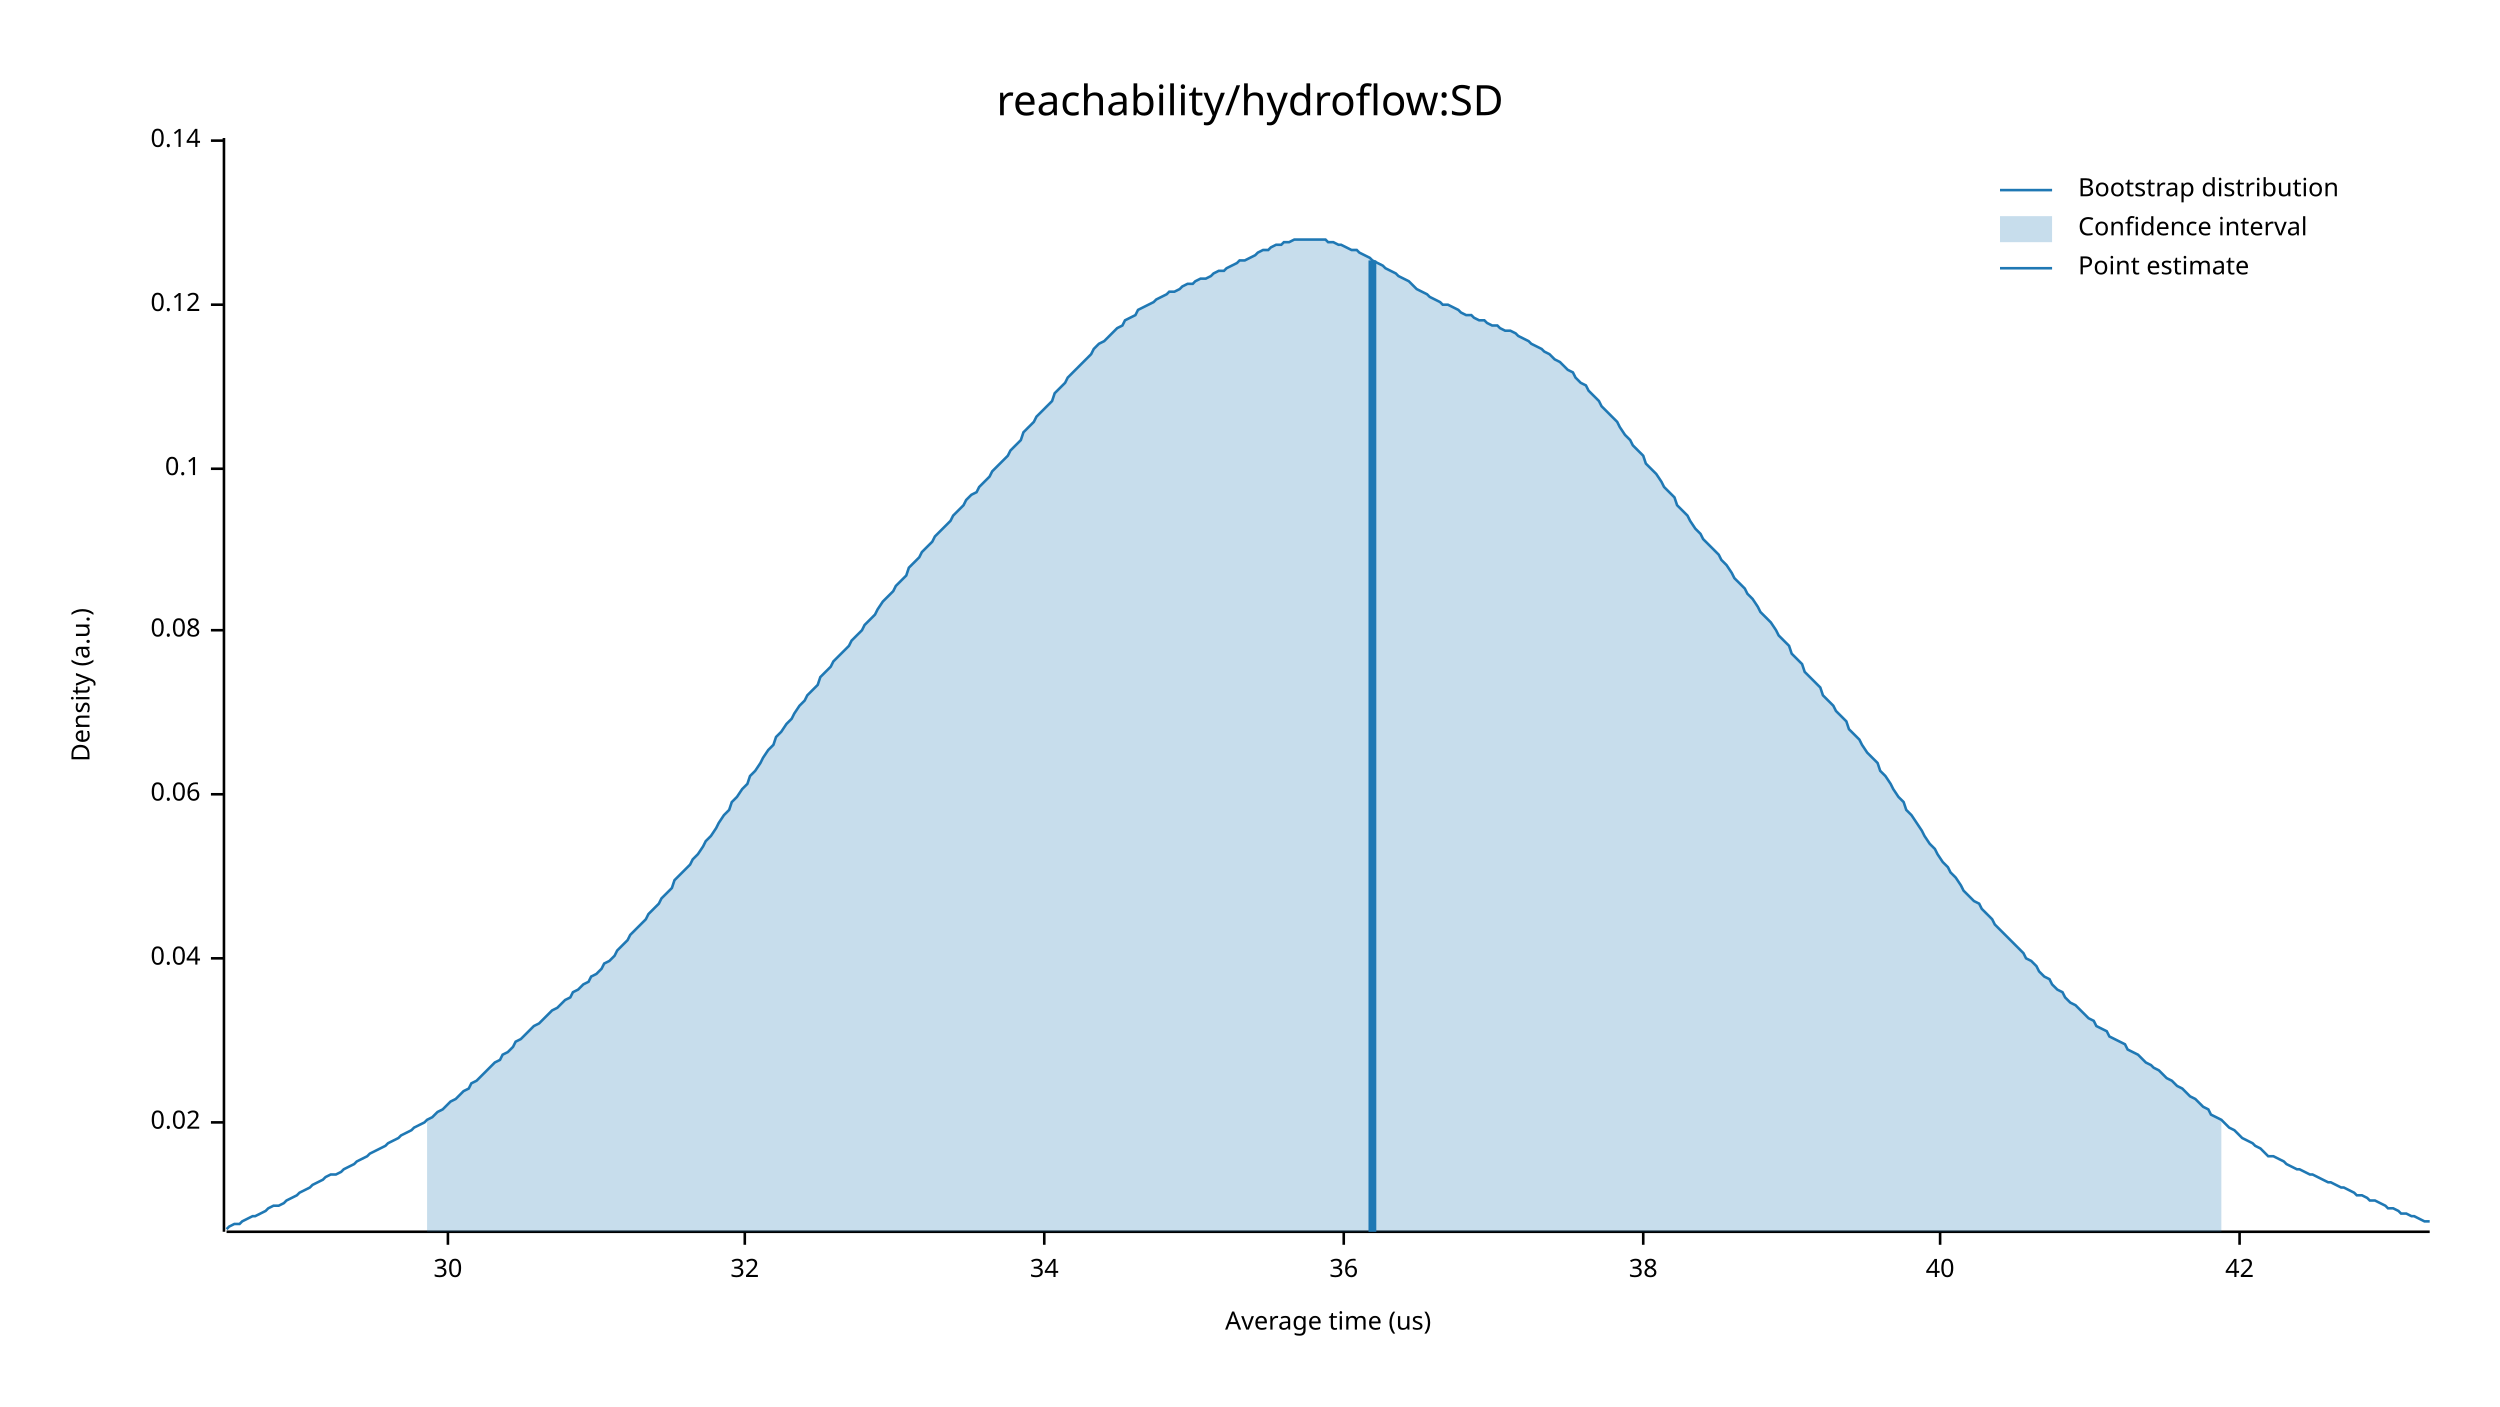
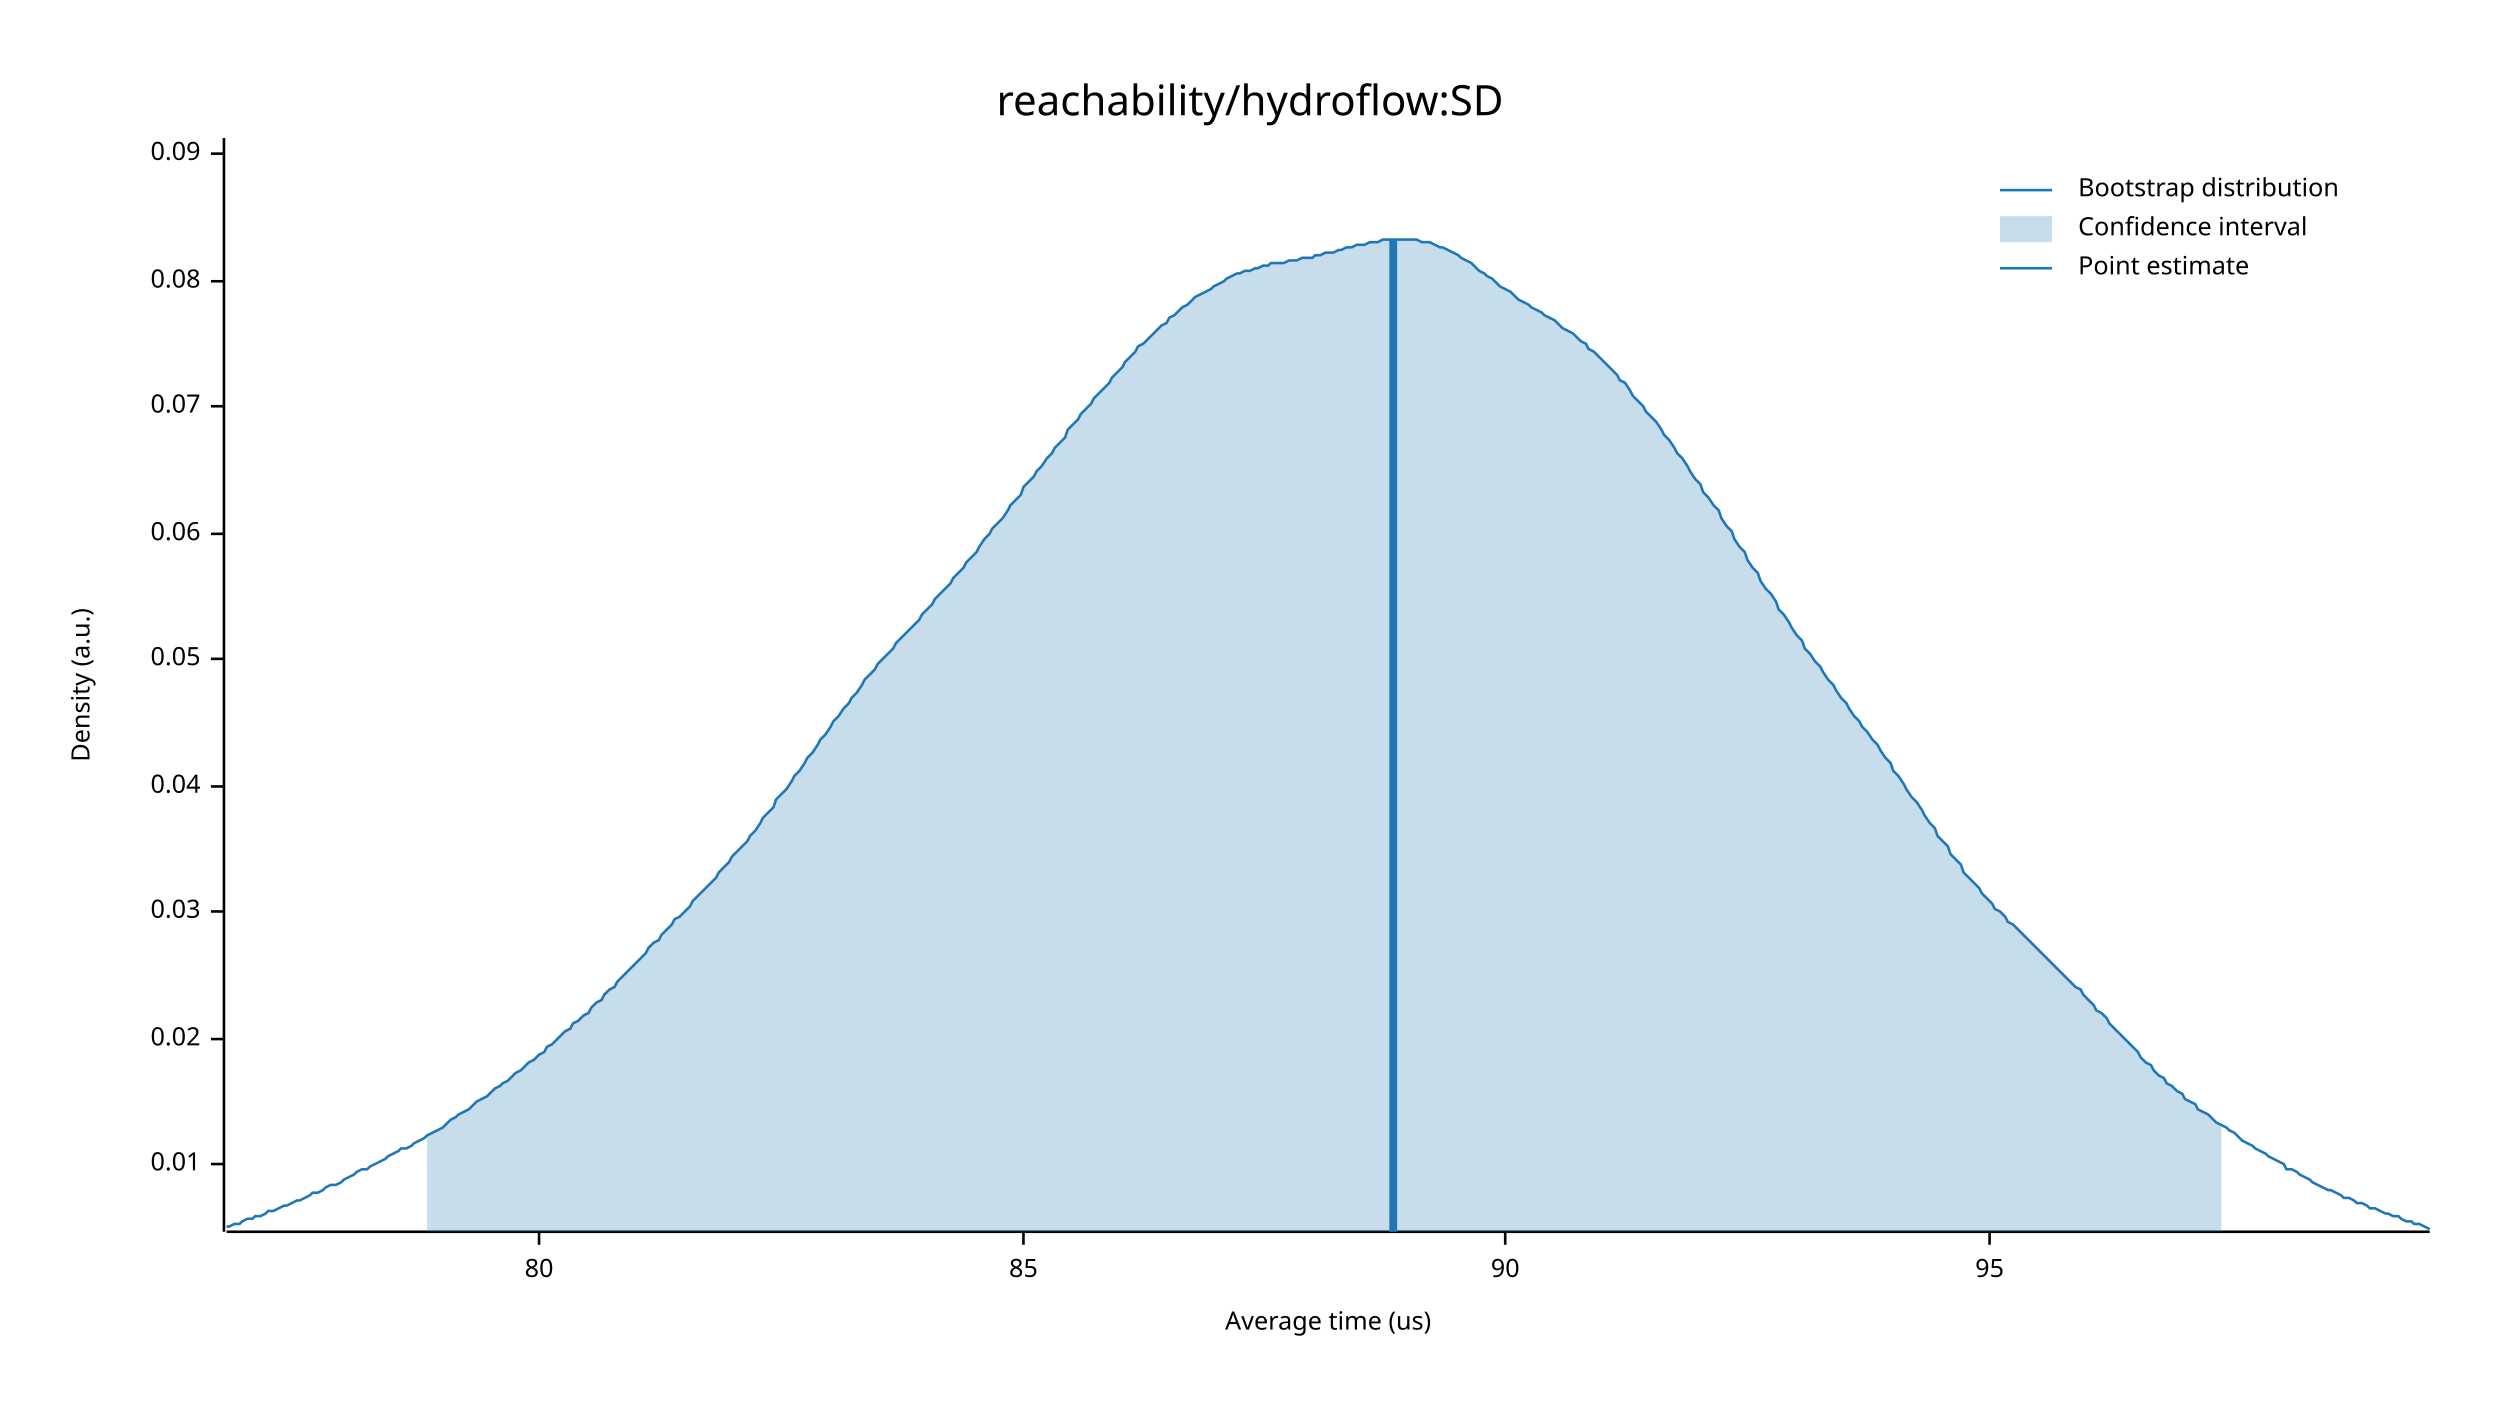
<svg xmlns="http://www.w3.org/2000/svg" width="960" height="540" viewBox="0 0 960 540">
  <text x="480" y="32" dy="0.76em" text-anchor="middle" font-family="sans-serif" font-size="16.129" opacity="1" fill="#000000">
reachability/hydroflow:SD
</text>
  <text x="27" y="263" dy="0.76em" text-anchor="middle" font-family="sans-serif" font-size="9.677" opacity="1" fill="#000000" transform="rotate(270, 27, 263)">
Density (a.u.)
</text>
  <text x="510" y="513" dy="-0.5ex" text-anchor="middle" font-family="sans-serif" font-size="9.677" opacity="1" fill="#000000">
Average time (us)
</text>
  <polyline fill="none" opacity="1" stroke="#000000" stroke-width="1" points="86,53 86,473 " />
-   <text x="77" y="431" dy="0.5ex" text-anchor="end" font-family="sans-serif" font-size="9.677" opacity="1" fill="#000000">
+   <text x="77" y="447" dy="0.5ex" text-anchor="end" font-family="sans-serif" font-size="9.677" opacity="1" fill="#000000">
+ 0.01
+ </text>
+   <polyline fill="none" opacity="1" stroke="#000000" stroke-width="1" points="81,447 86,447 " />
+   <text x="77" y="399" dy="0.5ex" text-anchor="end" font-family="sans-serif" font-size="9.677" opacity="1" fill="#000000">
0.02
</text>
-   <polyline fill="none" opacity="1" stroke="#000000" stroke-width="1" points="81,431 86,431 " />
-   <text x="77" y="368" dy="0.5ex" text-anchor="end" font-family="sans-serif" font-size="9.677" opacity="1" fill="#000000">
+   <polyline fill="none" opacity="1" stroke="#000000" stroke-width="1" points="81,399 86,399 " />
+   <text x="77" y="350" dy="0.5ex" text-anchor="end" font-family="sans-serif" font-size="9.677" opacity="1" fill="#000000">
+ 0.03
+ </text>
+   <polyline fill="none" opacity="1" stroke="#000000" stroke-width="1" points="81,350 86,350 " />
+   <text x="77" y="302" dy="0.5ex" text-anchor="end" font-family="sans-serif" font-size="9.677" opacity="1" fill="#000000">
0.04
</text>
-   <polyline fill="none" opacity="1" stroke="#000000" stroke-width="1" points="81,368 86,368 " />
-   <text x="77" y="305" dy="0.5ex" text-anchor="end" font-family="sans-serif" font-size="9.677" opacity="1" fill="#000000">
+   <polyline fill="none" opacity="1" stroke="#000000" stroke-width="1" points="81,302 86,302 " />
+   <text x="77" y="253" dy="0.5ex" text-anchor="end" font-family="sans-serif" font-size="9.677" opacity="1" fill="#000000">
+ 0.05
+ </text>
+   <polyline fill="none" opacity="1" stroke="#000000" stroke-width="1" points="81,253 86,253 " />
+   <text x="77" y="205" dy="0.5ex" text-anchor="end" font-family="sans-serif" font-size="9.677" opacity="1" fill="#000000">
0.06
</text>
-   <polyline fill="none" opacity="1" stroke="#000000" stroke-width="1" points="81,305 86,305 " />
-   <text x="77" y="242" dy="0.5ex" text-anchor="end" font-family="sans-serif" font-size="9.677" opacity="1" fill="#000000">
+   <polyline fill="none" opacity="1" stroke="#000000" stroke-width="1" points="81,205 86,205 " />
+   <text x="77" y="156" dy="0.5ex" text-anchor="end" font-family="sans-serif" font-size="9.677" opacity="1" fill="#000000">
+ 0.07
+ </text>
+   <polyline fill="none" opacity="1" stroke="#000000" stroke-width="1" points="81,156 86,156 " />
+   <text x="77" y="108" dy="0.5ex" text-anchor="end" font-family="sans-serif" font-size="9.677" opacity="1" fill="#000000">
0.08
</text>
-   <polyline fill="none" opacity="1" stroke="#000000" stroke-width="1" points="81,242 86,242 " />
-   <text x="77" y="180" dy="0.5ex" text-anchor="end" font-family="sans-serif" font-size="9.677" opacity="1" fill="#000000">
- 0.1
+   <polyline fill="none" opacity="1" stroke="#000000" stroke-width="1" points="81,108 86,108 " />
+   <text x="77" y="59" dy="0.5ex" text-anchor="end" font-family="sans-serif" font-size="9.677" opacity="1" fill="#000000">
+ 0.09
</text>
-   <polyline fill="none" opacity="1" stroke="#000000" stroke-width="1" points="81,180 86,180 " />
-   <text x="77" y="117" dy="0.5ex" text-anchor="end" font-family="sans-serif" font-size="9.677" opacity="1" fill="#000000">
- 0.12
+   <polyline fill="none" opacity="1" stroke="#000000" stroke-width="1" points="81,59 86,59 " />
+   <polyline fill="none" opacity="1" stroke="#000000" stroke-width="1" points="87,473 933,473 " />
+   <text x="207" y="483" dy="0.76em" text-anchor="middle" font-family="sans-serif" font-size="9.677" opacity="1" fill="#000000">
+ 80
</text>
-   <polyline fill="none" opacity="1" stroke="#000000" stroke-width="1" points="81,117 86,117 " />
-   <text x="77" y="54" dy="0.5ex" text-anchor="end" font-family="sans-serif" font-size="9.677" opacity="1" fill="#000000">
- 0.14
+   <polyline fill="none" opacity="1" stroke="#000000" stroke-width="1" points="207,473 207,478 " />
+   <text x="393" y="483" dy="0.76em" text-anchor="middle" font-family="sans-serif" font-size="9.677" opacity="1" fill="#000000">
+ 85
</text>
-   <polyline fill="none" opacity="1" stroke="#000000" stroke-width="1" points="81,54 86,54 " />
-   <polyline fill="none" opacity="1" stroke="#000000" stroke-width="1" points="87,473 933,473 " />
-   <text x="172" y="483" dy="0.76em" text-anchor="middle" font-family="sans-serif" font-size="9.677" opacity="1" fill="#000000">
- 30
+   <polyline fill="none" opacity="1" stroke="#000000" stroke-width="1" points="393,473 393,478 " />
+   <text x="578" y="483" dy="0.76em" text-anchor="middle" font-family="sans-serif" font-size="9.677" opacity="1" fill="#000000">
+ 90
</text>
-   <polyline fill="none" opacity="1" stroke="#000000" stroke-width="1" points="172,473 172,478 " />
-   <text x="286" y="483" dy="0.76em" text-anchor="middle" font-family="sans-serif" font-size="9.677" opacity="1" fill="#000000">
- 32
+   <polyline fill="none" opacity="1" stroke="#000000" stroke-width="1" points="578,473 578,478 " />
+   <text x="764" y="483" dy="0.76em" text-anchor="middle" font-family="sans-serif" font-size="9.677" opacity="1" fill="#000000">
+ 95
</text>
-   <polyline fill="none" opacity="1" stroke="#000000" stroke-width="1" points="286,473 286,478 " />
-   <text x="401" y="483" dy="0.76em" text-anchor="middle" font-family="sans-serif" font-size="9.677" opacity="1" fill="#000000">
- 34
- </text>
-   <polyline fill="none" opacity="1" stroke="#000000" stroke-width="1" points="401,473 401,478 " />
-   <text x="516" y="483" dy="0.76em" text-anchor="middle" font-family="sans-serif" font-size="9.677" opacity="1" fill="#000000">
- 36
- </text>
-   <polyline fill="none" opacity="1" stroke="#000000" stroke-width="1" points="516,473 516,478 " />
-   <text x="631" y="483" dy="0.76em" text-anchor="middle" font-family="sans-serif" font-size="9.677" opacity="1" fill="#000000">
- 38
- </text>
-   <polyline fill="none" opacity="1" stroke="#000000" stroke-width="1" points="631,473 631,478 " />
-   <text x="745" y="483" dy="0.76em" text-anchor="middle" font-family="sans-serif" font-size="9.677" opacity="1" fill="#000000">
- 40
- </text>
-   <polyline fill="none" opacity="1" stroke="#000000" stroke-width="1" points="745,473 745,478 " />
-   <text x="860" y="483" dy="0.76em" text-anchor="middle" font-family="sans-serif" font-size="9.677" opacity="1" fill="#000000">
- 42
- </text>
-   <polyline fill="none" opacity="1" stroke="#000000" stroke-width="1" points="860,473 860,478 " />
-   <polyline fill="none" opacity="1" stroke="#1F78B4" stroke-width="1" points="87,472 88,471 90,470 92,470 93,469 95,468 97,467 98,467 100,466 102,465 103,464 105,463 107,463 109,462 110,461 112,460 114,459 115,458 117,457 119,456 120,455 122,454 124,453 125,452 127,451 129,451 131,450 132,449 134,448 136,447 137,446 139,445 141,444 142,443 144,442 146,441 148,440 149,439 151,438 153,437 154,436 156,435 158,434 159,433 161,432 163,431 164,430 166,429 168,427 170,426 171,425 173,423 175,422 176,421 178,419 180,418 181,416 183,415 185,413 187,411 188,410 190,408 192,407 193,405 195,404 197,402 198,400 200,399 202,397 203,396 205,394 207,393 209,391 210,390 212,388 214,387 215,386 217,384 219,383 220,381 222,380 224,378 226,377 227,375 229,374 231,372 232,370 234,369 236,367 237,365 239,363 241,361 242,359 244,357 246,355 248,353 249,351 251,349 253,347 254,345 256,343 258,341 259,338 261,336 263,334 265,332 266,330 268,328 270,325 271,323 273,321 275,318 276,316 278,313 280,311 281,308 283,306 285,303 287,301 288,298 290,296 292,293 293,291 295,288 297,286 298,283 300,281 302,278 304,276 305,274 307,271 309,269 310,267 312,265 314,263 315,260 317,258 319,256 320,254 322,252 324,250 326,248 327,246 329,244 331,242 332,240 334,238 336,236 337,234 339,231 341,229 343,227 344,225 346,223 348,221 349,218 351,216 353,214 354,212 356,210 358,208 359,206 361,204 363,202 365,200 366,198 368,196 370,194 371,192 373,190 375,189 376,187 378,185 380,183 381,181 383,179 385,177 387,175 388,173 390,171 392,169 393,166 395,164 397,162 398,160 400,158 402,156 404,154 405,151 407,149 409,147 410,145 412,143 414,141 415,140 417,138 419,136 420,134 422,132 424,131 426,129 427,128 429,126 431,125 432,123 434,122 436,121 437,119 439,118 441,117 443,116 444,115 446,114 448,113 449,112 451,112 453,111 454,110 456,109 458,109 459,108 461,107 463,107 465,106 466,105 468,104 470,104 471,103 473,102 475,101 476,100 478,100 480,99 482,98 483,97 485,96 487,96 488,95 490,94 492,94 493,93 495,93 497,92 498,92 500,92 502,92 504,92 505,92 507,92 509,92 510,93 512,93 514,94 515,94 517,95 519,96 521,96 522,97 524,98 526,99 527,100 529,101 531,102 532,103 534,104 536,105 537,106 539,107 541,108 543,110 544,111 546,112 548,113 549,114 551,115 553,116 554,117 556,117 558,118 560,119 561,120 563,121 565,121 566,122 568,123 570,123 571,124 573,125 575,125 576,126 578,127 580,127 582,128 583,129 585,130 587,131 588,132 590,133 592,134 593,135 595,136 597,138 599,139 600,140 602,142 604,143 605,145 607,147 609,148 610,150 612,152 614,154 615,156 617,158 619,160 621,162 622,164 624,167 626,169 627,171 629,173 631,175 632,178 634,180 636,182 638,185 639,187 641,189 643,191 644,194 646,196 648,198 649,200 651,203 653,205 654,207 656,209 658,211 660,213 661,215 663,217 665,220 666,222 668,224 670,226 671,228 673,230 675,233 676,235 678,237 680,239 682,242 683,244 685,246 687,248 688,251 690,253 692,255 693,258 695,260 697,262 699,264 700,267 702,269 704,271 705,273 707,275 709,277 710,280 712,282 714,284 715,286 717,289 719,291 721,293 722,296 724,298 726,301 727,303 729,306 731,308 732,311 734,313 736,316 738,319 739,321 741,324 743,326 744,328 746,331 748,333 749,335 751,337 753,340 754,342 756,344 758,346 760,347 761,349 763,351 765,353 766,355 768,357 770,359 771,360 773,362 775,364 777,366 778,368 780,369 782,371 783,373 785,375 787,376 788,378 790,380 792,381 793,383 795,385 797,386 799,388 800,389 802,391 804,392 805,394 807,395 809,396 810,398 812,399 814,400 816,401 817,403 819,404 821,405 822,406 824,408 826,409 827,410 829,411 831,413 832,414 834,415 836,417 838,418 839,419 841,421 843,422 844,423 846,425 848,426 849,428 851,429 853,430 855,432 856,433 858,434 860,436 861,437 863,438 865,439 866,440 868,441 870,443 871,444 873,444 875,445 877,446 878,447 880,448 882,449 883,449 885,450 887,451 888,451 890,452 892,453 894,454 895,454 897,455 899,456 900,456 902,457 904,458 905,459 907,459 909,460 910,461 912,461 914,462 916,463 917,464 919,464 921,465 922,466 924,466 926,467 927,467 929,468 931,469 933,469 " />
-   <polygon opacity="0.25" fill="#1F78B4" points="164,430 166,429 168,427 170,426 171,425 173,423 175,422 176,421 178,419 180,418 181,416 183,415 185,413 187,411 188,410 190,408 192,407 193,405 195,404 197,402 198,400 200,399 202,397 203,396 205,394 207,393 209,391 210,390 212,388 214,387 215,386 217,384 219,383 220,381 222,380 224,378 226,377 227,375 229,374 231,372 232,370 234,369 236,367 237,365 239,363 241,361 242,359 244,357 246,355 248,353 249,351 251,349 253,347 254,345 256,343 258,341 259,338 261,336 263,334 265,332 266,330 268,328 270,325 271,323 273,321 275,318 276,316 278,313 280,311 281,308 283,306 285,303 287,301 288,298 290,296 292,293 293,291 295,288 297,286 298,283 300,281 302,278 304,276 305,274 307,271 309,269 310,267 312,265 314,263 315,260 317,258 319,256 320,254 322,252 324,250 326,248 327,246 329,244 331,242 332,240 334,238 336,236 337,234 339,231 341,229 343,227 344,225 346,223 348,221 349,218 351,216 353,214 354,212 356,210 358,208 359,206 361,204 363,202 365,200 366,198 368,196 370,194 371,192 373,190 375,189 376,187 378,185 380,183 381,181 383,179 385,177 387,175 388,173 390,171 392,169 393,166 395,164 397,162 398,160 400,158 402,156 404,154 405,151 407,149 409,147 410,145 412,143 414,141 415,140 417,138 419,136 420,134 422,132 424,131 426,129 427,128 429,126 431,125 432,123 434,122 436,121 437,119 439,118 441,117 443,116 444,115 446,114 448,113 449,112 451,112 453,111 454,110 456,109 458,109 459,108 461,107 463,107 465,106 466,105 468,104 470,104 471,103 473,102 475,101 476,100 478,100 480,99 482,98 483,97 485,96 487,96 488,95 490,94 492,94 493,93 495,93 497,92 498,92 500,92 502,92 504,92 505,92 507,92 509,92 510,93 512,93 514,94 515,94 517,95 519,96 521,96 522,97 524,98 526,99 527,100 529,101 531,102 532,103 534,104 536,105 537,106 539,107 541,108 543,110 544,111 546,112 548,113 549,114 551,115 553,116 554,117 556,117 558,118 560,119 561,120 563,121 565,121 566,122 568,123 570,123 571,124 573,125 575,125 576,126 578,127 580,127 582,128 583,129 585,130 587,131 588,132 590,133 592,134 593,135 595,136 597,138 599,139 600,140 602,142 604,143 605,145 607,147 609,148 610,150 612,152 614,154 615,156 617,158 619,160 621,162 622,164 624,167 626,169 627,171 629,173 631,175 632,178 634,180 636,182 638,185 639,187 641,189 643,191 644,194 646,196 648,198 649,200 651,203 653,205 654,207 656,209 658,211 660,213 661,215 663,217 665,220 666,222 668,224 670,226 671,228 673,230 675,233 676,235 678,237 680,239 682,242 683,244 685,246 687,248 688,251 690,253 692,255 693,258 695,260 697,262 699,264 700,267 702,269 704,271 705,273 707,275 709,277 710,280 712,282 714,284 715,286 717,289 719,291 721,293 722,296 724,298 726,301 727,303 729,306 731,308 732,311 734,313 736,316 738,319 739,321 741,324 743,326 744,328 746,331 748,333 749,335 751,337 753,340 754,342 756,344 758,346 760,347 761,349 763,351 765,353 766,355 768,357 770,359 771,360 773,362 775,364 777,366 778,368 780,369 782,371 783,373 785,375 787,376 788,378 790,380 792,381 793,383 795,385 797,386 799,388 800,389 802,391 804,392 805,394 807,395 809,396 810,398 812,399 814,400 816,401 817,403 819,404 821,405 822,406 824,408 826,409 827,410 829,411 831,413 832,414 834,415 836,417 838,418 839,419 841,421 843,422 844,423 846,425 848,426 849,428 851,429 853,430 853,473 164,473 " />
-   <polyline fill="none" opacity="1" stroke="#1F78B4" stroke-width="3" points="527,473 527,100 " />
+   <polyline fill="none" opacity="1" stroke="#000000" stroke-width="1" points="764,473 764,478 " />
+   <polyline fill="none" opacity="1" stroke="#1F78B4" stroke-width="1" points="87,471 88,471 90,470 92,470 93,469 95,468 97,468 98,467 100,467 102,466 103,465 105,465 107,464 109,463 110,463 112,462 114,461 115,461 117,460 119,459 120,458 122,458 124,457 125,456 127,455 129,455 131,454 132,453 134,452 136,451 137,450 139,449 141,449 142,448 144,447 146,446 148,445 149,444 151,443 153,442 154,441 156,441 158,440 159,439 161,438 163,437 164,436 166,435 168,434 170,433 171,432 173,430 175,429 176,428 178,427 180,426 181,425 183,423 185,422 187,421 188,420 190,418 192,417 193,416 195,415 197,413 198,412 200,411 202,409 203,408 205,407 207,405 209,404 210,402 212,401 214,399 215,398 217,396 219,395 220,393 222,392 224,390 226,389 227,387 229,385 231,384 232,382 234,380 236,379 237,377 239,375 241,373 242,372 244,370 246,368 248,366 249,364 251,362 253,361 254,359 256,357 258,355 259,353 261,352 263,350 265,348 266,346 268,344 270,342 271,341 273,339 275,337 276,335 278,333 280,331 281,329 283,327 285,325 287,323 288,321 290,319 292,316 293,314 295,312 297,310 298,307 300,305 302,303 304,300 305,298 307,296 309,293 310,291 312,289 314,286 315,284 317,282 319,279 320,277 322,275 324,272 326,270 327,268 329,266 331,263 332,261 334,259 336,257 337,255 339,253 341,251 343,249 344,247 346,245 348,243 349,242 351,240 353,238 354,236 356,234 358,232 359,230 361,228 363,226 365,224 366,222 368,220 370,218 371,216 373,214 375,212 376,210 378,207 380,205 381,203 383,201 385,199 387,196 388,194 390,192 392,190 393,187 395,185 397,183 398,181 400,179 402,176 404,174 405,172 407,170 409,168 410,165 412,163 414,161 415,159 417,157 419,155 420,153 422,151 424,149 426,147 427,145 429,143 431,141 432,139 434,137 436,135 437,133 439,132 441,130 443,128 444,127 446,125 448,124 449,122 451,121 453,119 454,118 456,117 458,115 459,114 461,113 463,112 465,111 466,110 468,109 470,108 471,107 473,106 475,105 476,105 478,104 480,104 482,103 483,103 485,102 487,102 488,101 490,101 492,101 493,101 495,100 497,100 498,100 500,99 502,99 504,99 505,98 507,98 509,97 510,97 512,97 514,96 515,96 517,95 519,95 521,94 522,94 524,94 526,93 527,93 529,93 531,92 532,92 534,92 536,92 537,92 539,92 541,92 543,92 544,92 546,93 548,93 549,93 551,94 553,95 554,95 556,96 558,97 560,98 561,99 563,100 565,101 566,102 568,104 570,105 571,106 573,107 575,109 576,110 578,111 580,112 582,114 583,115 585,116 587,117 588,118 590,119 592,120 593,121 595,122 597,123 599,125 600,126 602,127 604,128 605,129 607,131 609,132 610,134 612,135 614,137 615,138 617,140 619,142 621,144 622,146 624,147 626,150 627,152 629,154 631,156 632,158 634,160 636,162 638,165 639,167 641,169 643,172 644,174 646,176 648,179 649,181 651,184 653,186 654,189 656,191 658,194 660,196 661,199 663,202 665,204 666,207 668,210 670,212 671,215 673,218 675,220 676,223 678,226 680,228 682,231 683,234 685,236 687,239 688,241 690,244 692,246 693,249 695,251 697,254 699,256 700,258 702,261 704,263 705,265 707,268 709,270 710,272 712,275 714,277 715,279 717,281 719,284 721,286 722,288 724,291 726,293 727,296 729,298 731,301 732,303 734,306 736,308 738,311 739,313 741,316 743,318 744,321 746,323 748,325 749,328 751,330 753,332 754,335 756,337 758,339 760,341 761,343 763,345 765,347 766,349 768,350 770,352 771,354 773,355 775,357 777,359 778,360 780,362 782,364 783,365 785,367 787,369 788,370 790,372 792,374 793,375 795,377 797,379 799,380 800,382 802,384 804,386 805,388 807,389 809,391 810,393 812,395 814,397 816,399 817,400 819,402 821,404 822,406 824,408 826,409 827,411 829,413 831,414 832,416 834,417 836,419 838,420 839,422 841,423 843,424 844,426 846,427 848,428 849,429 851,431 853,432 855,433 856,434 858,435 860,437 861,438 863,439 865,440 866,441 868,442 870,443 871,444 873,445 875,446 877,447 878,449 880,449 882,450 883,451 885,452 887,453 888,454 890,455 892,456 894,457 895,457 897,458 899,459 900,460 902,460 904,461 905,462 907,462 909,463 910,464 912,464 914,465 916,466 917,466 919,467 921,467 922,468 924,469 926,469 927,470 929,470 931,471 933,472 " />
+   <polygon opacity="0.25" fill="#1F78B4" points="164,436 166,435 168,434 170,433 171,432 173,430 175,429 176,428 178,427 180,426 181,425 183,423 185,422 187,421 188,420 190,418 192,417 193,416 195,415 197,413 198,412 200,411 202,409 203,408 205,407 207,405 209,404 210,402 212,401 214,399 215,398 217,396 219,395 220,393 222,392 224,390 226,389 227,387 229,385 231,384 232,382 234,380 236,379 237,377 239,375 241,373 242,372 244,370 246,368 248,366 249,364 251,362 253,361 254,359 256,357 258,355 259,353 261,352 263,350 265,348 266,346 268,344 270,342 271,341 273,339 275,337 276,335 278,333 280,331 281,329 283,327 285,325 287,323 288,321 290,319 292,316 293,314 295,312 297,310 298,307 300,305 302,303 304,300 305,298 307,296 309,293 310,291 312,289 314,286 315,284 317,282 319,279 320,277 322,275 324,272 326,270 327,268 329,266 331,263 332,261 334,259 336,257 337,255 339,253 341,251 343,249 344,247 346,245 348,243 349,242 351,240 353,238 354,236 356,234 358,232 359,230 361,228 363,226 365,224 366,222 368,220 370,218 371,216 373,214 375,212 376,210 378,207 380,205 381,203 383,201 385,199 387,196 388,194 390,192 392,190 393,187 395,185 397,183 398,181 400,179 402,176 404,174 405,172 407,170 409,168 410,165 412,163 414,161 415,159 417,157 419,155 420,153 422,151 424,149 426,147 427,145 429,143 431,141 432,139 434,137 436,135 437,133 439,132 441,130 443,128 444,127 446,125 448,124 449,122 451,121 453,119 454,118 456,117 458,115 459,114 461,113 463,112 465,111 466,110 468,109 470,108 471,107 473,106 475,105 476,105 478,104 480,104 482,103 483,103 485,102 487,102 488,101 490,101 492,101 493,101 495,100 497,100 498,100 500,99 502,99 504,99 505,98 507,98 509,97 510,97 512,97 514,96 515,96 517,95 519,95 521,94 522,94 524,94 526,93 527,93 529,93 531,92 532,92 534,92 536,92 537,92 539,92 541,92 543,92 544,92 546,93 548,93 549,93 551,94 553,95 554,95 556,96 558,97 560,98 561,99 563,100 565,101 566,102 568,104 570,105 571,106 573,107 575,109 576,110 578,111 580,112 582,114 583,115 585,116 587,117 588,118 590,119 592,120 593,121 595,122 597,123 599,125 600,126 602,127 604,128 605,129 607,131 609,132 610,134 612,135 614,137 615,138 617,140 619,142 621,144 622,146 624,147 626,150 627,152 629,154 631,156 632,158 634,160 636,162 638,165 639,167 641,169 643,172 644,174 646,176 648,179 649,181 651,184 653,186 654,189 656,191 658,194 660,196 661,199 663,202 665,204 666,207 668,210 670,212 671,215 673,218 675,220 676,223 678,226 680,228 682,231 683,234 685,236 687,239 688,241 690,244 692,246 693,249 695,251 697,254 699,256 700,258 702,261 704,263 705,265 707,268 709,270 710,272 712,275 714,277 715,279 717,281 719,284 721,286 722,288 724,291 726,293 727,296 729,298 731,301 732,303 734,306 736,308 738,311 739,313 741,316 743,318 744,321 746,323 748,325 749,328 751,330 753,332 754,335 756,337 758,339 760,341 761,343 763,345 765,347 766,349 768,350 770,352 771,354 773,355 775,357 777,359 778,360 780,362 782,364 783,365 785,367 787,369 788,370 790,372 792,374 793,375 795,377 797,379 799,380 800,382 802,384 804,386 805,388 807,389 809,391 810,393 812,395 814,397 816,399 817,400 819,402 821,404 822,406 824,408 826,409 827,411 829,413 831,414 832,416 834,417 836,419 838,420 839,422 841,423 843,424 844,426 846,427 848,428 849,429 851,431 853,432 853,473 164,473 " />
+   <polyline fill="none" opacity="1" stroke="#1F78B4" stroke-width="3" points="535,473 535,92 " />
  <text x="798" y="68" dy="0.76em" text-anchor="start" font-family="sans-serif" font-size="9.677" opacity="1" fill="#000000">
Bootstrap distribution
</text>
  <text x="798" y="83" dy="0.76em" text-anchor="start" font-family="sans-serif" font-size="9.677" opacity="1" fill="#000000">
Confidence interval
</text>
  <text x="798" y="98" dy="0.76em" text-anchor="start" font-family="sans-serif" font-size="9.677" opacity="1" fill="#000000">
Point estimate
</text>
  <polyline fill="none" opacity="1" stroke="#1F78B4" stroke-width="1" points="768,73 788,73 " />
  <rect x="768" y="83" width="20" height="10" opacity="0.25" fill="#1F78B4" stroke="none" />
  <polyline fill="none" opacity="1" stroke="#1F78B4" stroke-width="1" points="768,103 788,103 " />
</svg>
